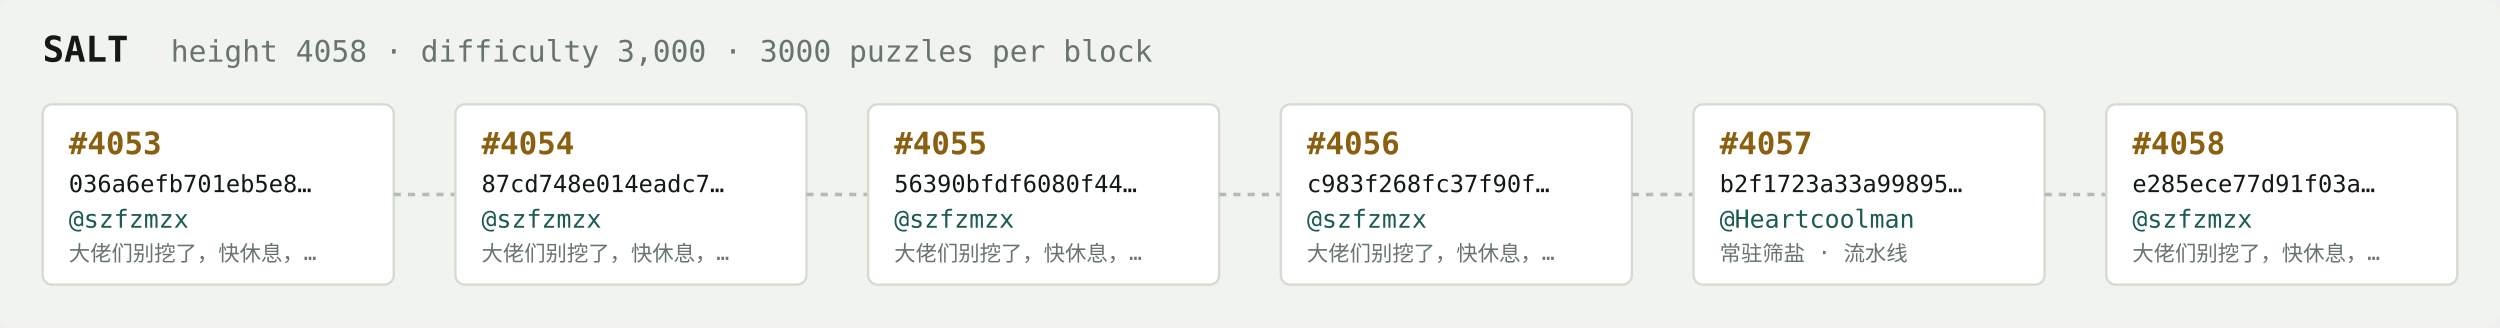
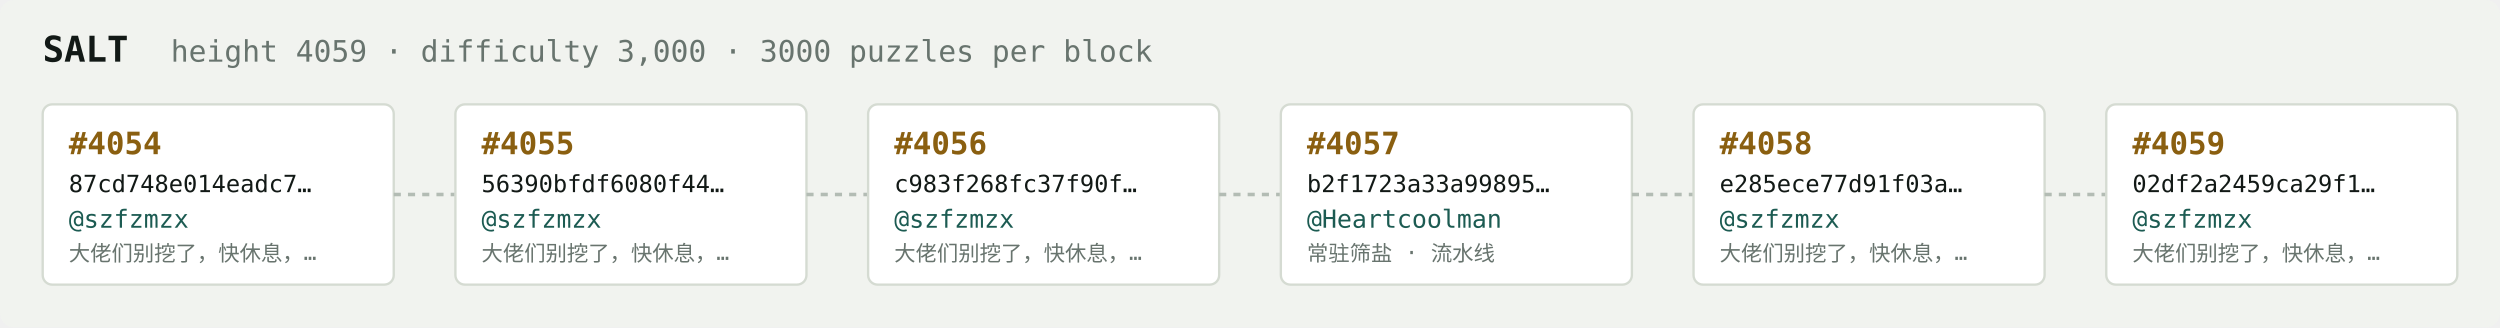
<svg xmlns="http://www.w3.org/2000/svg" width="1054" height="138" viewBox="0 0 1054 138" font-family="ui-monospace,SFMono-Regular,Menlo,monospace">
  <rect fill="#f1f3ef" width="1054" height="138" rx="6" />
  <text x="18" y="26" fill="#121916" font-size="15" font-weight="700">SALT</text>
-   <text x="72" y="26" fill="#68746e" font-size="12.5">height 4058 · difficulty 3,000 · 3000 puzzles per block</text>
+   <text x="72" y="26" fill="#68746e" font-size="12.5">height 4059 · difficulty 3,000 · 3000 puzzles per block</text>
  <rect x="18" y="44" width="148" height="76" rx="4" fill="#ffffff" stroke="#d5dbd2" stroke-width="1" />
-   <text x="29" y="65" fill="#8a5f10" font-size="13" font-weight="700">#4053</text>
-   <text x="29" y="81" fill="#121916" font-size="10">036a6efb701eb5e8…</text>
+   <text x="29" y="65" fill="#8a5f10" font-size="13" font-weight="700">#4054</text>
+   <text x="29" y="81" fill="#121916" font-size="10">87cd748e014eadc7…</text>
  <text x="29" y="96" fill="#1c5b52" font-size="10.5">@szfzmzx</text>
  <text x="29" y="110" fill="#68746e" font-size="9">大佬们别挖了，快休息，…</text>
  <line x1="166" y1="82.0" x2="192" y2="82.0" stroke="#b3bcb4" stroke-width="1.5" stroke-dasharray="3 3" />
  <rect x="192" y="44" width="148" height="76" rx="4" fill="#ffffff" stroke="#d5dbd2" stroke-width="1" />
-   <text x="203" y="65" fill="#8a5f10" font-size="13" font-weight="700">#4054</text>
-   <text x="203" y="81" fill="#121916" font-size="10">87cd748e014eadc7…</text>
+   <text x="203" y="65" fill="#8a5f10" font-size="13" font-weight="700">#4055</text>
+   <text x="203" y="81" fill="#121916" font-size="10">56390bfdf6080f44…</text>
  <text x="203" y="96" fill="#1c5b52" font-size="10.5">@szfzmzx</text>
  <text x="203" y="110" fill="#68746e" font-size="9">大佬们别挖了，快休息，…</text>
  <line x1="340" y1="82.0" x2="366" y2="82.0" stroke="#b3bcb4" stroke-width="1.5" stroke-dasharray="3 3" />
  <rect x="366" y="44" width="148" height="76" rx="4" fill="#ffffff" stroke="#d5dbd2" stroke-width="1" />
-   <text x="377" y="65" fill="#8a5f10" font-size="13" font-weight="700">#4055</text>
-   <text x="377" y="81" fill="#121916" font-size="10">56390bfdf6080f44…</text>
+   <text x="377" y="65" fill="#8a5f10" font-size="13" font-weight="700">#4056</text>
+   <text x="377" y="81" fill="#121916" font-size="10">c983f268fc37f90f…</text>
  <text x="377" y="96" fill="#1c5b52" font-size="10.5">@szfzmzx</text>
  <text x="377" y="110" fill="#68746e" font-size="9">大佬们别挖了，快休息，…</text>
  <line x1="514" y1="82.0" x2="540" y2="82.0" stroke="#b3bcb4" stroke-width="1.5" stroke-dasharray="3 3" />
  <rect x="540" y="44" width="148" height="76" rx="4" fill="#ffffff" stroke="#d5dbd2" stroke-width="1" />
-   <text x="551" y="65" fill="#8a5f10" font-size="13" font-weight="700">#4056</text>
-   <text x="551" y="81" fill="#121916" font-size="10">c983f268fc37f90f…</text>
-   <text x="551" y="96" fill="#1c5b52" font-size="10.5">@szfzmzx</text>
-   <text x="551" y="110" fill="#68746e" font-size="9">大佬们别挖了，快休息，…</text>
+   <text x="551" y="65" fill="#8a5f10" font-size="13" font-weight="700">#4057</text>
+   <text x="551" y="81" fill="#121916" font-size="10">b2f1723a33a99895…</text>
+   <text x="551" y="96" fill="#1c5b52" font-size="10.5">@Heartcoolman</text>
+   <text x="551" y="110" fill="#68746e" font-size="9">常驻筛盐 · 流水线</text>
  <line x1="688" y1="82.0" x2="714" y2="82.0" stroke="#b3bcb4" stroke-width="1.5" stroke-dasharray="3 3" />
  <rect x="714" y="44" width="148" height="76" rx="4" fill="#ffffff" stroke="#d5dbd2" stroke-width="1" />
-   <text x="725" y="65" fill="#8a5f10" font-size="13" font-weight="700">#4057</text>
-   <text x="725" y="81" fill="#121916" font-size="10">b2f1723a33a99895…</text>
-   <text x="725" y="96" fill="#1c5b52" font-size="10.5">@Heartcoolman</text>
-   <text x="725" y="110" fill="#68746e" font-size="9">常驻筛盐 · 流水线</text>
+   <text x="725" y="65" fill="#8a5f10" font-size="13" font-weight="700">#4058</text>
+   <text x="725" y="81" fill="#121916" font-size="10">e285ece77d91f03a…</text>
+   <text x="725" y="96" fill="#1c5b52" font-size="10.5">@szfzmzx</text>
+   <text x="725" y="110" fill="#68746e" font-size="9">大佬们别挖了，快休息，…</text>
  <line x1="862" y1="82.0" x2="888" y2="82.0" stroke="#b3bcb4" stroke-width="1.5" stroke-dasharray="3 3" />
  <rect x="888" y="44" width="148" height="76" rx="4" fill="#ffffff" stroke="#d5dbd2" stroke-width="1" />
-   <text x="899" y="65" fill="#8a5f10" font-size="13" font-weight="700">#4058</text>
-   <text x="899" y="81" fill="#121916" font-size="10">e285ece77d91f03a…</text>
+   <text x="899" y="65" fill="#8a5f10" font-size="13" font-weight="700">#4059</text>
+   <text x="899" y="81" fill="#121916" font-size="10">02df2a2459ca29f1…</text>
  <text x="899" y="96" fill="#1c5b52" font-size="10.5">@szfzmzx</text>
  <text x="899" y="110" fill="#68746e" font-size="9">大佬们别挖了，快休息，…</text>
</svg>
